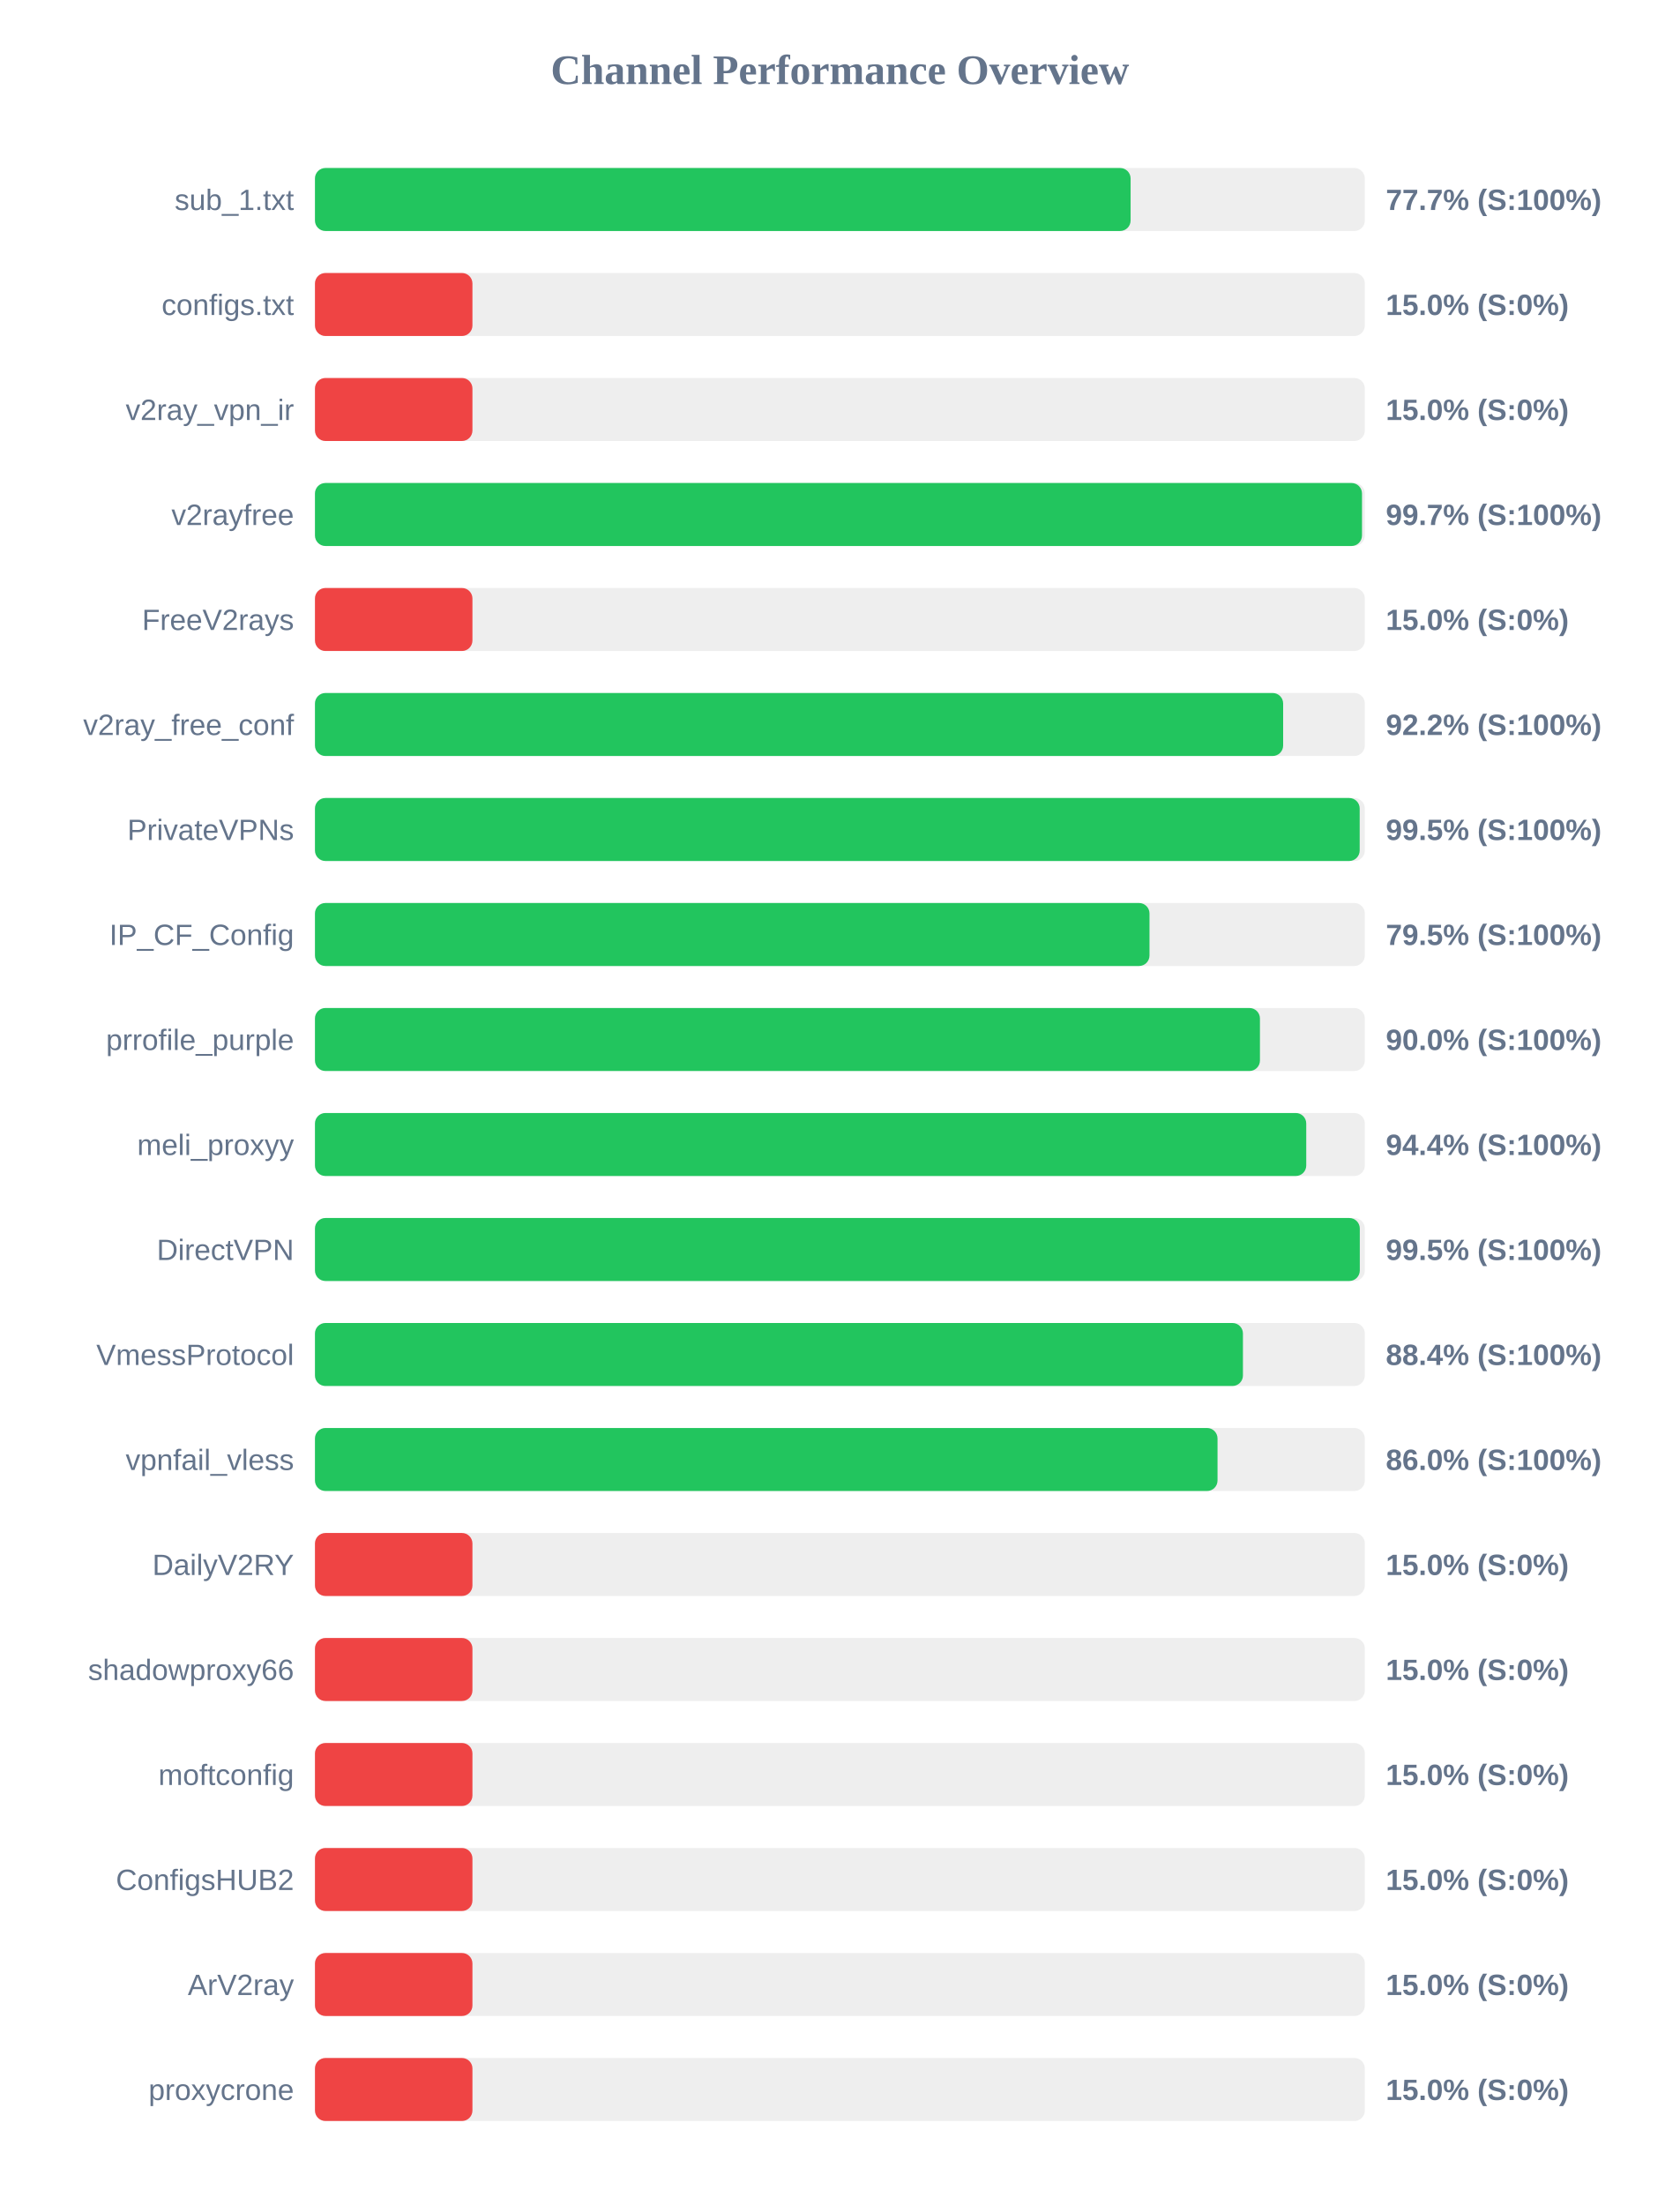
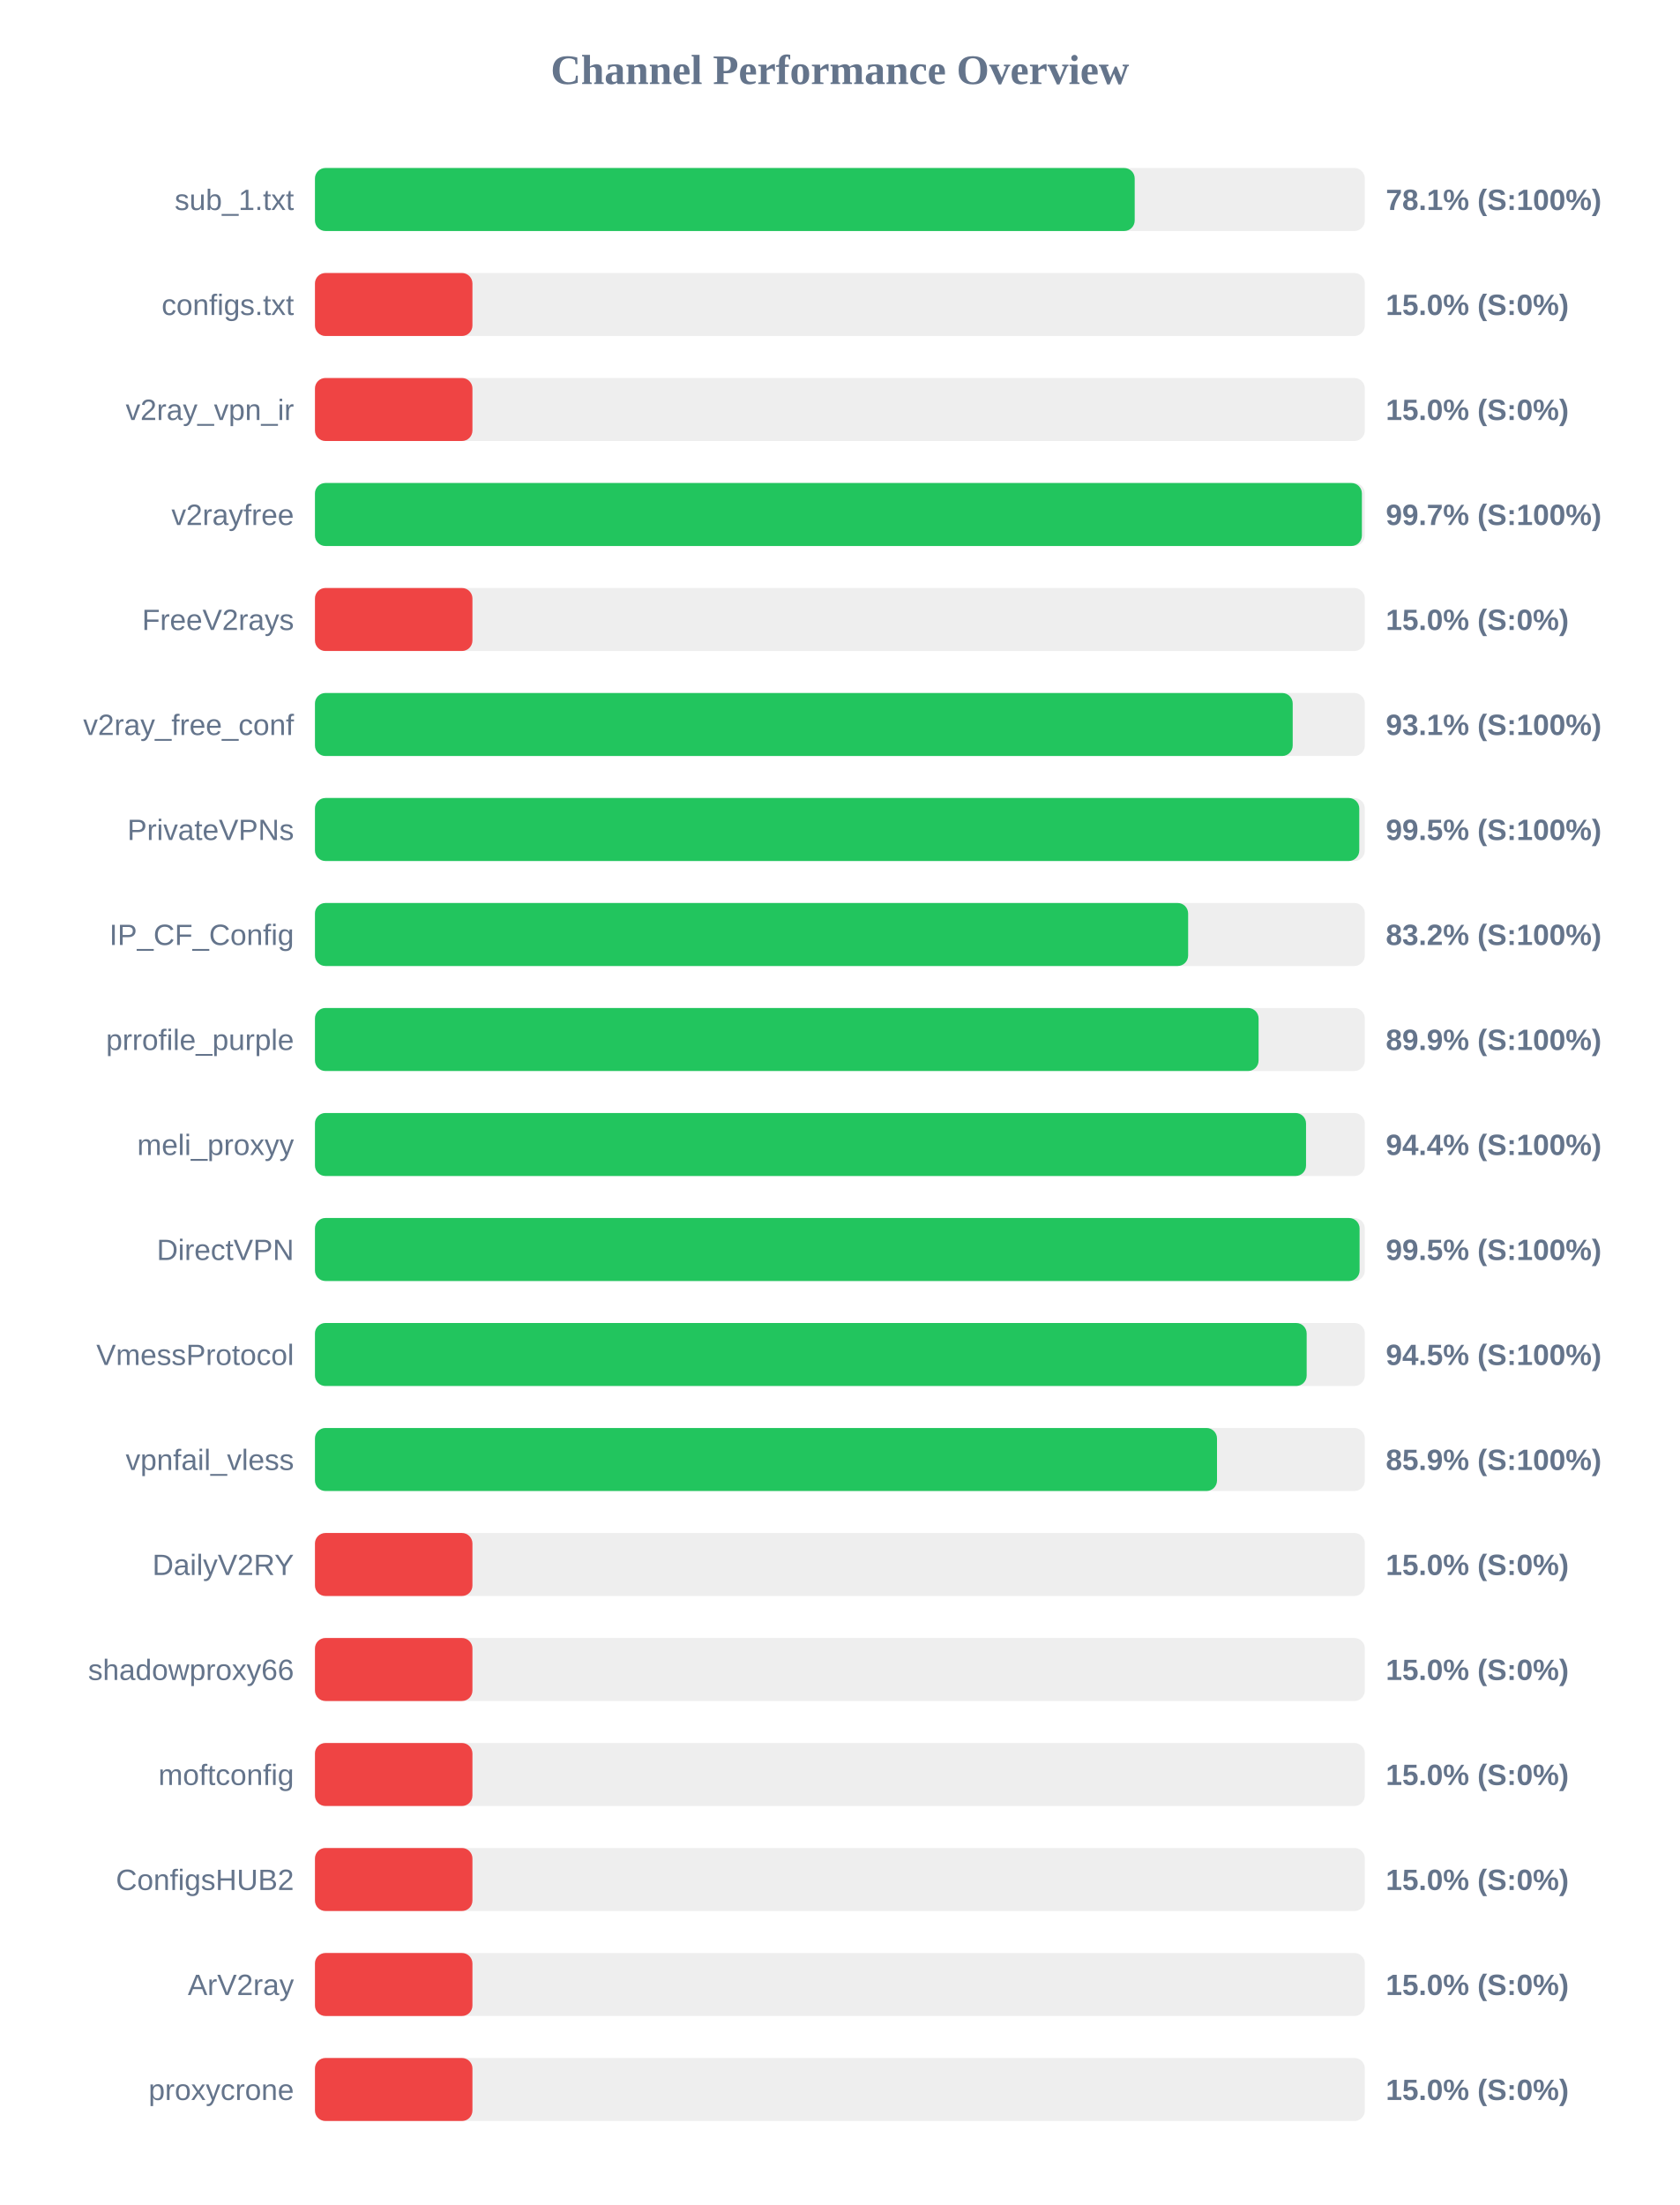
<svg xmlns="http://www.w3.org/2000/svg" width="800" height="1050" version="1.1">
  <style>
        .row { font: 14px Arial; fill: #64748b; }
        .score { font: bold 14px Arial; fill: #64748b; }
    </style>
  <text x="400" y="40" text-anchor="middle" font-size="20px" font-weight="bold" fill="#64748b">Channel Performance Overview</text>
  <rect x="150" y="80" width="500" height="30" fill="#eee" rx="5" />
-   <rect x="150" y="80" width="388.45" height="30" fill="#22c55e" rx="5" />
+   <rect x="150" y="80" width="390.4" height="30" fill="#22c55e" rx="5" />
  <text x="140" y="100" text-anchor="end" class="row">sub_1.txt</text>
-   <text x="660" y="100" text-anchor="start" class="score">77.7% (S:100%)</text>
+   <text x="660" y="100" text-anchor="start" class="score">78.1% (S:100%)</text>
  <rect x="150" y="130" width="500" height="30" fill="#eee" rx="5" />
  <rect x="150" y="130" width="75.0" height="30" fill="#ef4444" rx="5" />
  <text x="140" y="150" text-anchor="end" class="row">configs.txt</text>
  <text x="660" y="150" text-anchor="start" class="score">15.0% (S:0%)</text>
  <rect x="150" y="180" width="500" height="30" fill="#eee" rx="5" />
  <rect x="150" y="180" width="75.0" height="30" fill="#ef4444" rx="5" />
  <text x="140" y="200" text-anchor="end" class="row">v2ray_vpn_ir</text>
  <text x="660" y="200" text-anchor="start" class="score">15.0% (S:0%)</text>
  <rect x="150" y="230" width="500" height="30" fill="#eee" rx="5" />
-   <rect x="150" y="230" width="498.65" height="30" fill="#22c55e" rx="5" />
+   <rect x="150" y="230" width="498.6" height="30" fill="#22c55e" rx="5" />
  <text x="140" y="250" text-anchor="end" class="row">v2rayfree</text>
  <text x="660" y="250" text-anchor="start" class="score">99.7% (S:100%)</text>
  <rect x="150" y="280" width="500" height="30" fill="#eee" rx="5" />
  <rect x="150" y="280" width="75.0" height="30" fill="#ef4444" rx="5" />
  <text x="140" y="300" text-anchor="end" class="row">FreeV2rays</text>
  <text x="660" y="300" text-anchor="start" class="score">15.0% (S:0%)</text>
  <rect x="150" y="330" width="500" height="30" fill="#eee" rx="5" />
-   <rect x="150" y="330" width="461.1" height="30" fill="#22c55e" rx="5" />
+   <rect x="150" y="330" width="465.65" height="30" fill="#22c55e" rx="5" />
  <text x="140" y="350" text-anchor="end" class="row">v2ray_free_conf</text>
-   <text x="660" y="350" text-anchor="start" class="score">92.2% (S:100%)</text>
+   <text x="660" y="350" text-anchor="start" class="score">93.1% (S:100%)</text>
  <rect x="150" y="380" width="500" height="30" fill="#eee" rx="5" />
-   <rect x="150" y="380" width="497.55" height="30" fill="#22c55e" rx="5" />
+   <rect x="150" y="380" width="497.35" height="30" fill="#22c55e" rx="5" />
  <text x="140" y="400" text-anchor="end" class="row">PrivateVPNs</text>
  <text x="660" y="400" text-anchor="start" class="score">99.5% (S:100%)</text>
  <rect x="150" y="430" width="500" height="30" fill="#eee" rx="5" />
-   <rect x="150" y="430" width="397.45" height="30" fill="#22c55e" rx="5" />
+   <rect x="150" y="430" width="415.85" height="30" fill="#22c55e" rx="5" />
  <text x="140" y="450" text-anchor="end" class="row">IP_CF_Config</text>
-   <text x="660" y="450" text-anchor="start" class="score">79.5% (S:100%)</text>
+   <text x="660" y="450" text-anchor="start" class="score">83.2% (S:100%)</text>
  <rect x="150" y="480" width="500" height="30" fill="#eee" rx="5" />
-   <rect x="150" y="480" width="450.05" height="30" fill="#22c55e" rx="5" />
+   <rect x="150" y="480" width="449.4" height="30" fill="#22c55e" rx="5" />
  <text x="140" y="500" text-anchor="end" class="row">prrofile_purple</text>
-   <text x="660" y="500" text-anchor="start" class="score">90.0% (S:100%)</text>
+   <text x="660" y="500" text-anchor="start" class="score">89.9% (S:100%)</text>
  <rect x="150" y="530" width="500" height="30" fill="#eee" rx="5" />
-   <rect x="150" y="530" width="472.1" height="30" fill="#22c55e" rx="5" />
+   <rect x="150" y="530" width="472.0" height="30" fill="#22c55e" rx="5" />
  <text x="140" y="550" text-anchor="end" class="row">meli_proxyy</text>
  <text x="660" y="550" text-anchor="start" class="score">94.4% (S:100%)</text>
  <rect x="150" y="580" width="500" height="30" fill="#eee" rx="5" />
-   <rect x="150" y="580" width="497.6" height="30" fill="#22c55e" rx="5" />
+   <rect x="150" y="580" width="497.5" height="30" fill="#22c55e" rx="5" />
  <text x="140" y="600" text-anchor="end" class="row">DirectVPN</text>
  <text x="660" y="600" text-anchor="start" class="score">99.5% (S:100%)</text>
  <rect x="150" y="630" width="500" height="30" fill="#eee" rx="5" />
-   <rect x="150" y="630" width="441.95" height="30" fill="#22c55e" rx="5" />
+   <rect x="150" y="630" width="472.3" height="30" fill="#22c55e" rx="5" />
  <text x="140" y="650" text-anchor="end" class="row">VmessProtocol</text>
-   <text x="660" y="650" text-anchor="start" class="score">88.4% (S:100%)</text>
+   <text x="660" y="650" text-anchor="start" class="score">94.5% (S:100%)</text>
  <rect x="150" y="680" width="500" height="30" fill="#eee" rx="5" />
-   <rect x="150" y="680" width="429.85" height="30" fill="#22c55e" rx="5" />
+   <rect x="150" y="680" width="429.6" height="30" fill="#22c55e" rx="5" />
  <text x="140" y="700" text-anchor="end" class="row">vpnfail_vless</text>
-   <text x="660" y="700" text-anchor="start" class="score">86.0% (S:100%)</text>
+   <text x="660" y="700" text-anchor="start" class="score">85.9% (S:100%)</text>
  <rect x="150" y="730" width="500" height="30" fill="#eee" rx="5" />
  <rect x="150" y="730" width="75.0" height="30" fill="#ef4444" rx="5" />
  <text x="140" y="750" text-anchor="end" class="row">DailyV2RY</text>
  <text x="660" y="750" text-anchor="start" class="score">15.0% (S:0%)</text>
  <rect x="150" y="780" width="500" height="30" fill="#eee" rx="5" />
  <rect x="150" y="780" width="75.0" height="30" fill="#ef4444" rx="5" />
  <text x="140" y="800" text-anchor="end" class="row">shadowproxy66</text>
  <text x="660" y="800" text-anchor="start" class="score">15.0% (S:0%)</text>
  <rect x="150" y="830" width="500" height="30" fill="#eee" rx="5" />
  <rect x="150" y="830" width="75.0" height="30" fill="#ef4444" rx="5" />
  <text x="140" y="850" text-anchor="end" class="row">moftconfig</text>
  <text x="660" y="850" text-anchor="start" class="score">15.0% (S:0%)</text>
  <rect x="150" y="880" width="500" height="30" fill="#eee" rx="5" />
  <rect x="150" y="880" width="75.0" height="30" fill="#ef4444" rx="5" />
  <text x="140" y="900" text-anchor="end" class="row">ConfigsHUB2</text>
  <text x="660" y="900" text-anchor="start" class="score">15.0% (S:0%)</text>
  <rect x="150" y="930" width="500" height="30" fill="#eee" rx="5" />
  <rect x="150" y="930" width="75.0" height="30" fill="#ef4444" rx="5" />
  <text x="140" y="950" text-anchor="end" class="row">ArV2ray</text>
  <text x="660" y="950" text-anchor="start" class="score">15.0% (S:0%)</text>
  <rect x="150" y="980" width="500" height="30" fill="#eee" rx="5" />
  <rect x="150" y="980" width="75.0" height="30" fill="#ef4444" rx="5" />
  <text x="140" y="1000" text-anchor="end" class="row">proxycrone</text>
  <text x="660" y="1000" text-anchor="start" class="score">15.0% (S:0%)</text>
</svg>
